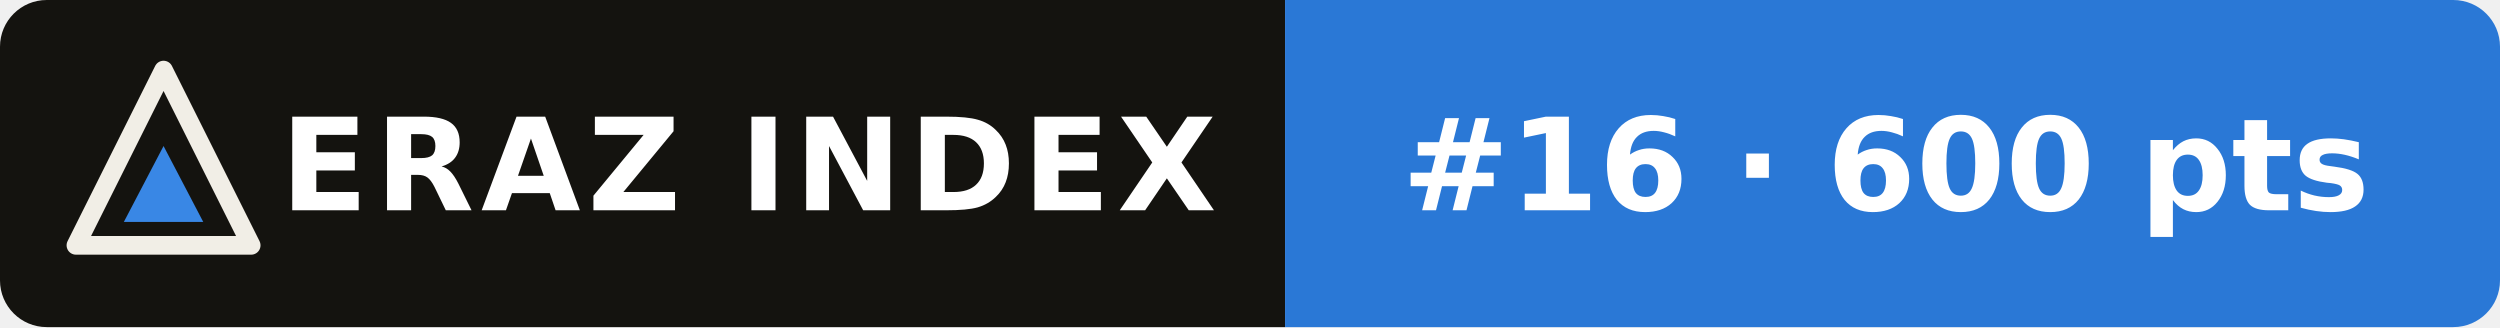
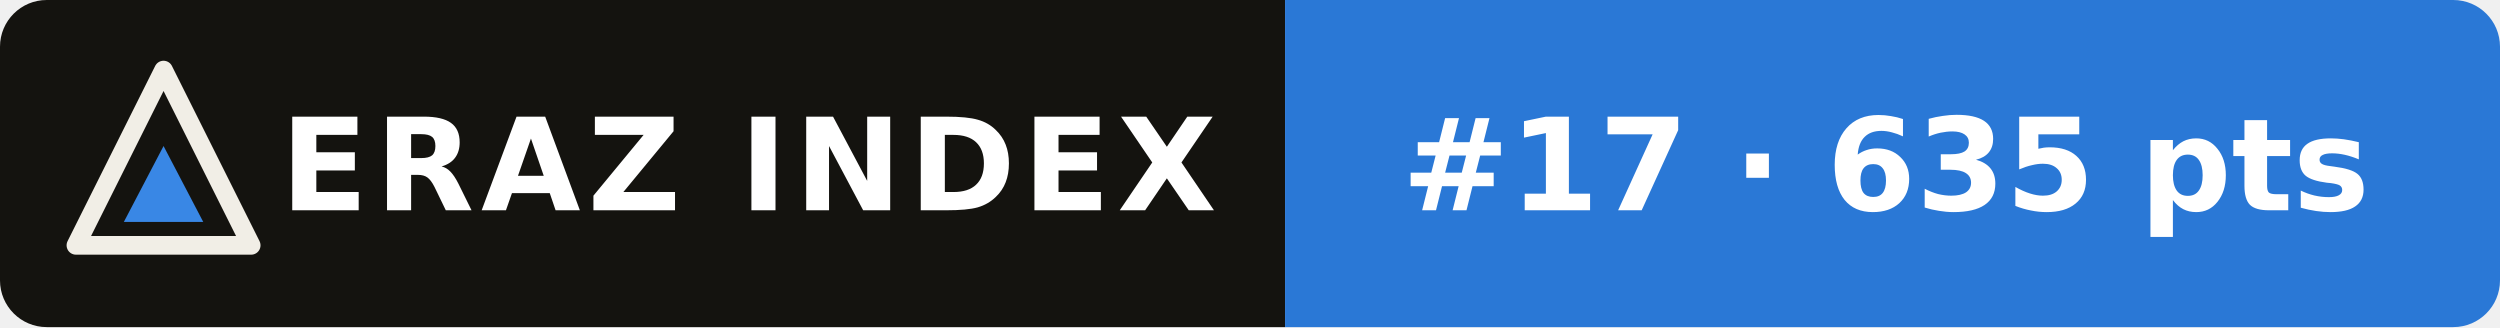
- <svg xmlns="http://www.w3.org/2000/svg" width="214" height="28" viewBox="0 0 214 28" role="img" aria-label="ERAZ Index: DeepSeek V4.1 Flash #16 · 600 pts">
+ <svg xmlns="http://www.w3.org/2000/svg" width="214" height="28" viewBox="0 0 214 28" role="img" aria-label="ERAZ Index: DeepSeek V4.1 Flash #17 · 635 pts">
  <clipPath id="c">
    <rect width="214" height="28" rx="4" />
  </clipPath>
  <g clip-path="url(#c)">
    <rect width="110" height="28" fill="#14130f" />
    <rect x="110" width="104" height="28" fill="#2a78d6" />
  </g>
  <path d="M14 6 21.5 21H6.5Z" fill="none" stroke="#f1eee6" stroke-width="1.6" stroke-linejoin="round" />
  <path d="M14 12.5 17.4 19H10.6Z" fill="#3987e5" />
  <g font-family="Verdana,DejaVu Sans,Geneva,sans-serif" font-size="11" font-weight="bold" fill="#fff">
    <text x="24" y="18" letter-spacing=".6">ERAZ INDEX</text>
-     <text x="120" y="18">#16 · 600 pts</text>
+     <text x="120" y="18">#17 · 635 pts</text>
  </g>
</svg>
